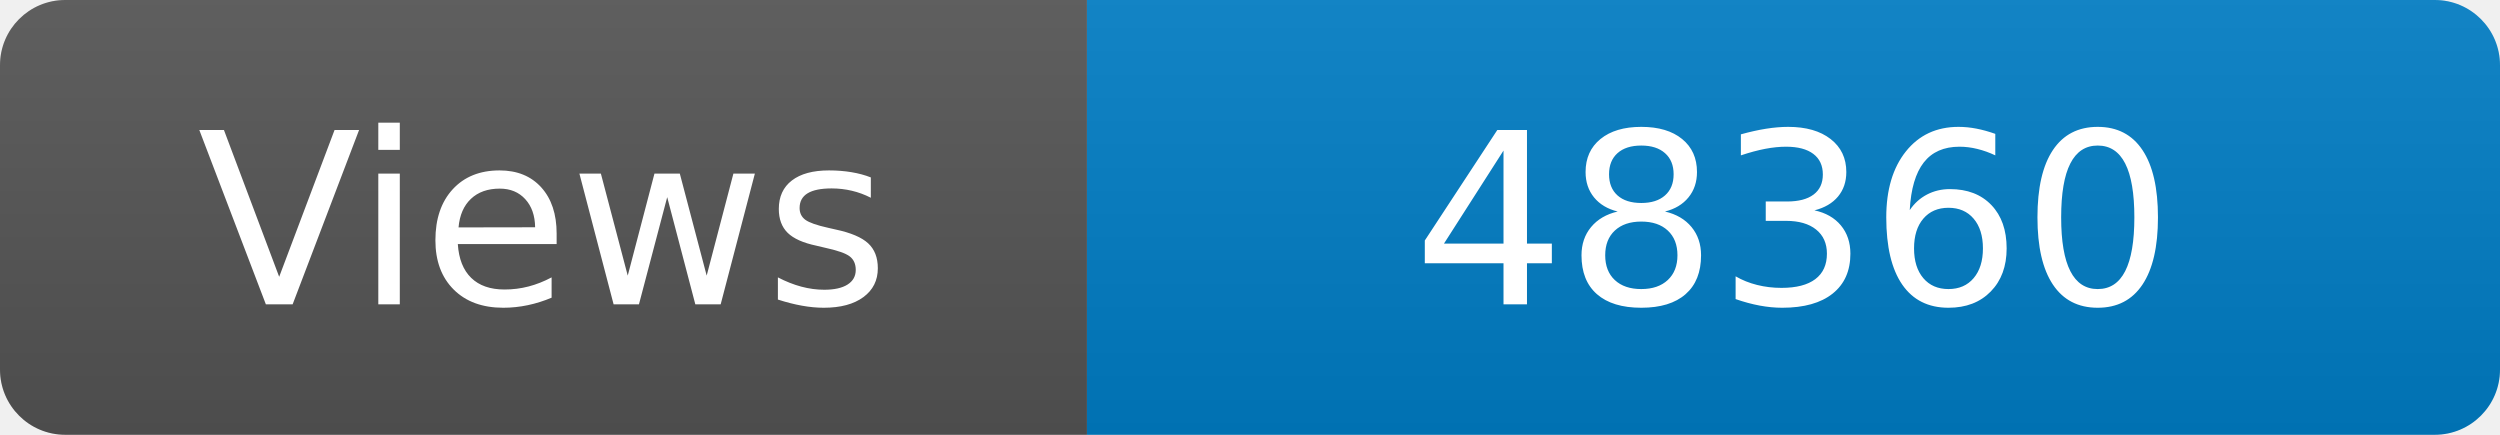
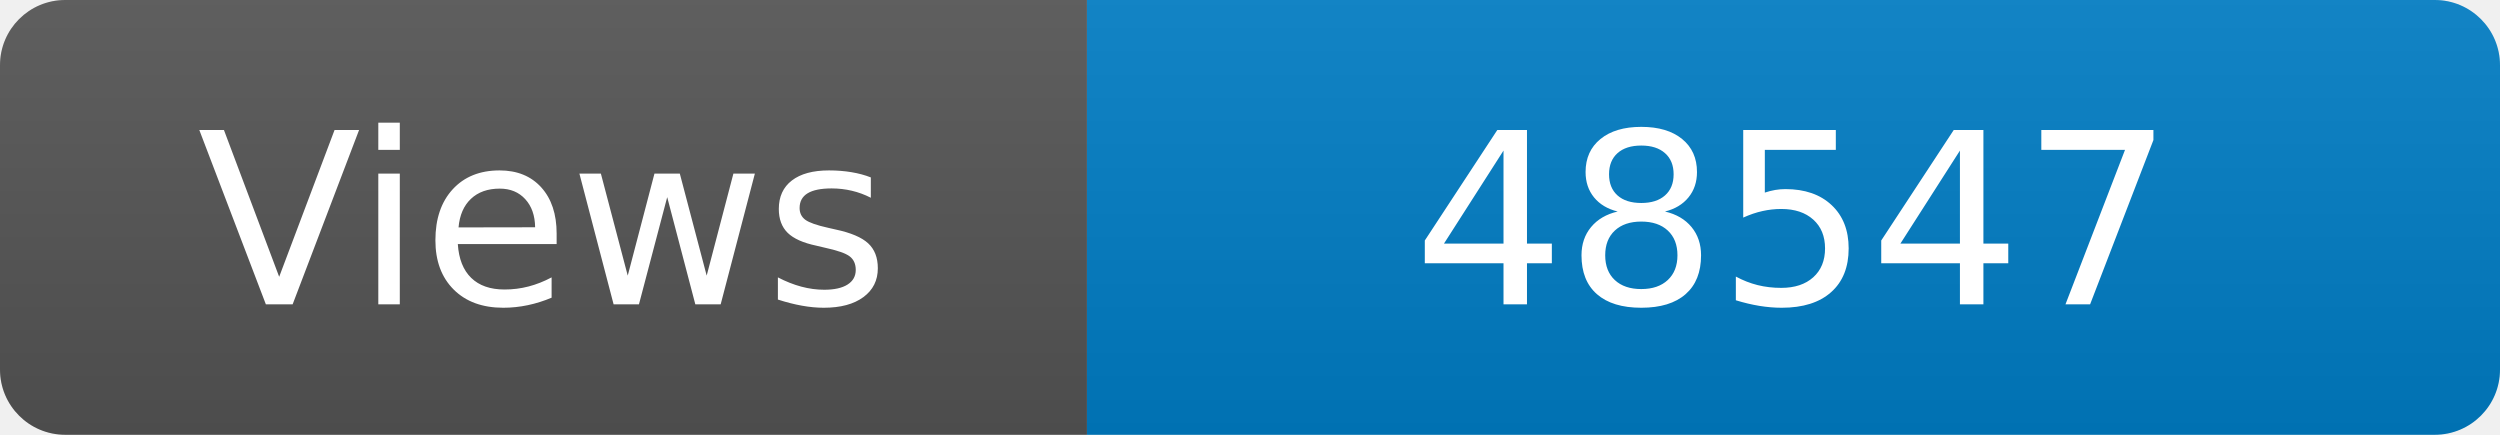
<svg xmlns="http://www.w3.org/2000/svg" width="115" height="20" role="img" aria-label="Maintained?: yes">
  <linearGradient id="s" x2="0" y2="100%">
    <stop offset="0" stop-color="#bbb" stop-opacity=".1" />
    <stop offset="1" stop-opacity=".1" />
  </linearGradient>
  <clipPath id="r">
    <rect width="115" height="20" rx="3" fill="#fff" />
  </clipPath>
  <g clip-path="url(#r)">
    <rect width="50" height="20" fill="#555" />
    <rect x="50" width="160" height="20" fill="#007ec6" />
    <rect width="115" height="20" fill="url(#s)" />
  </g>
  <g fill="#fff" text-anchor="middle" font-family="Verdana,Geneva,DejaVu Sans,sans-serif" font-size="110">
    <text x="250" y="140" transform="scale(.1)" fill="#fff">Views</text>
-     <text x="825" y="140" transform="scale(.1)" fill="#fff">48360</text>
+     <text x="825" y="140" transform="scale(.1)" fill="#fff">48547</text>
  </g>
</svg>
